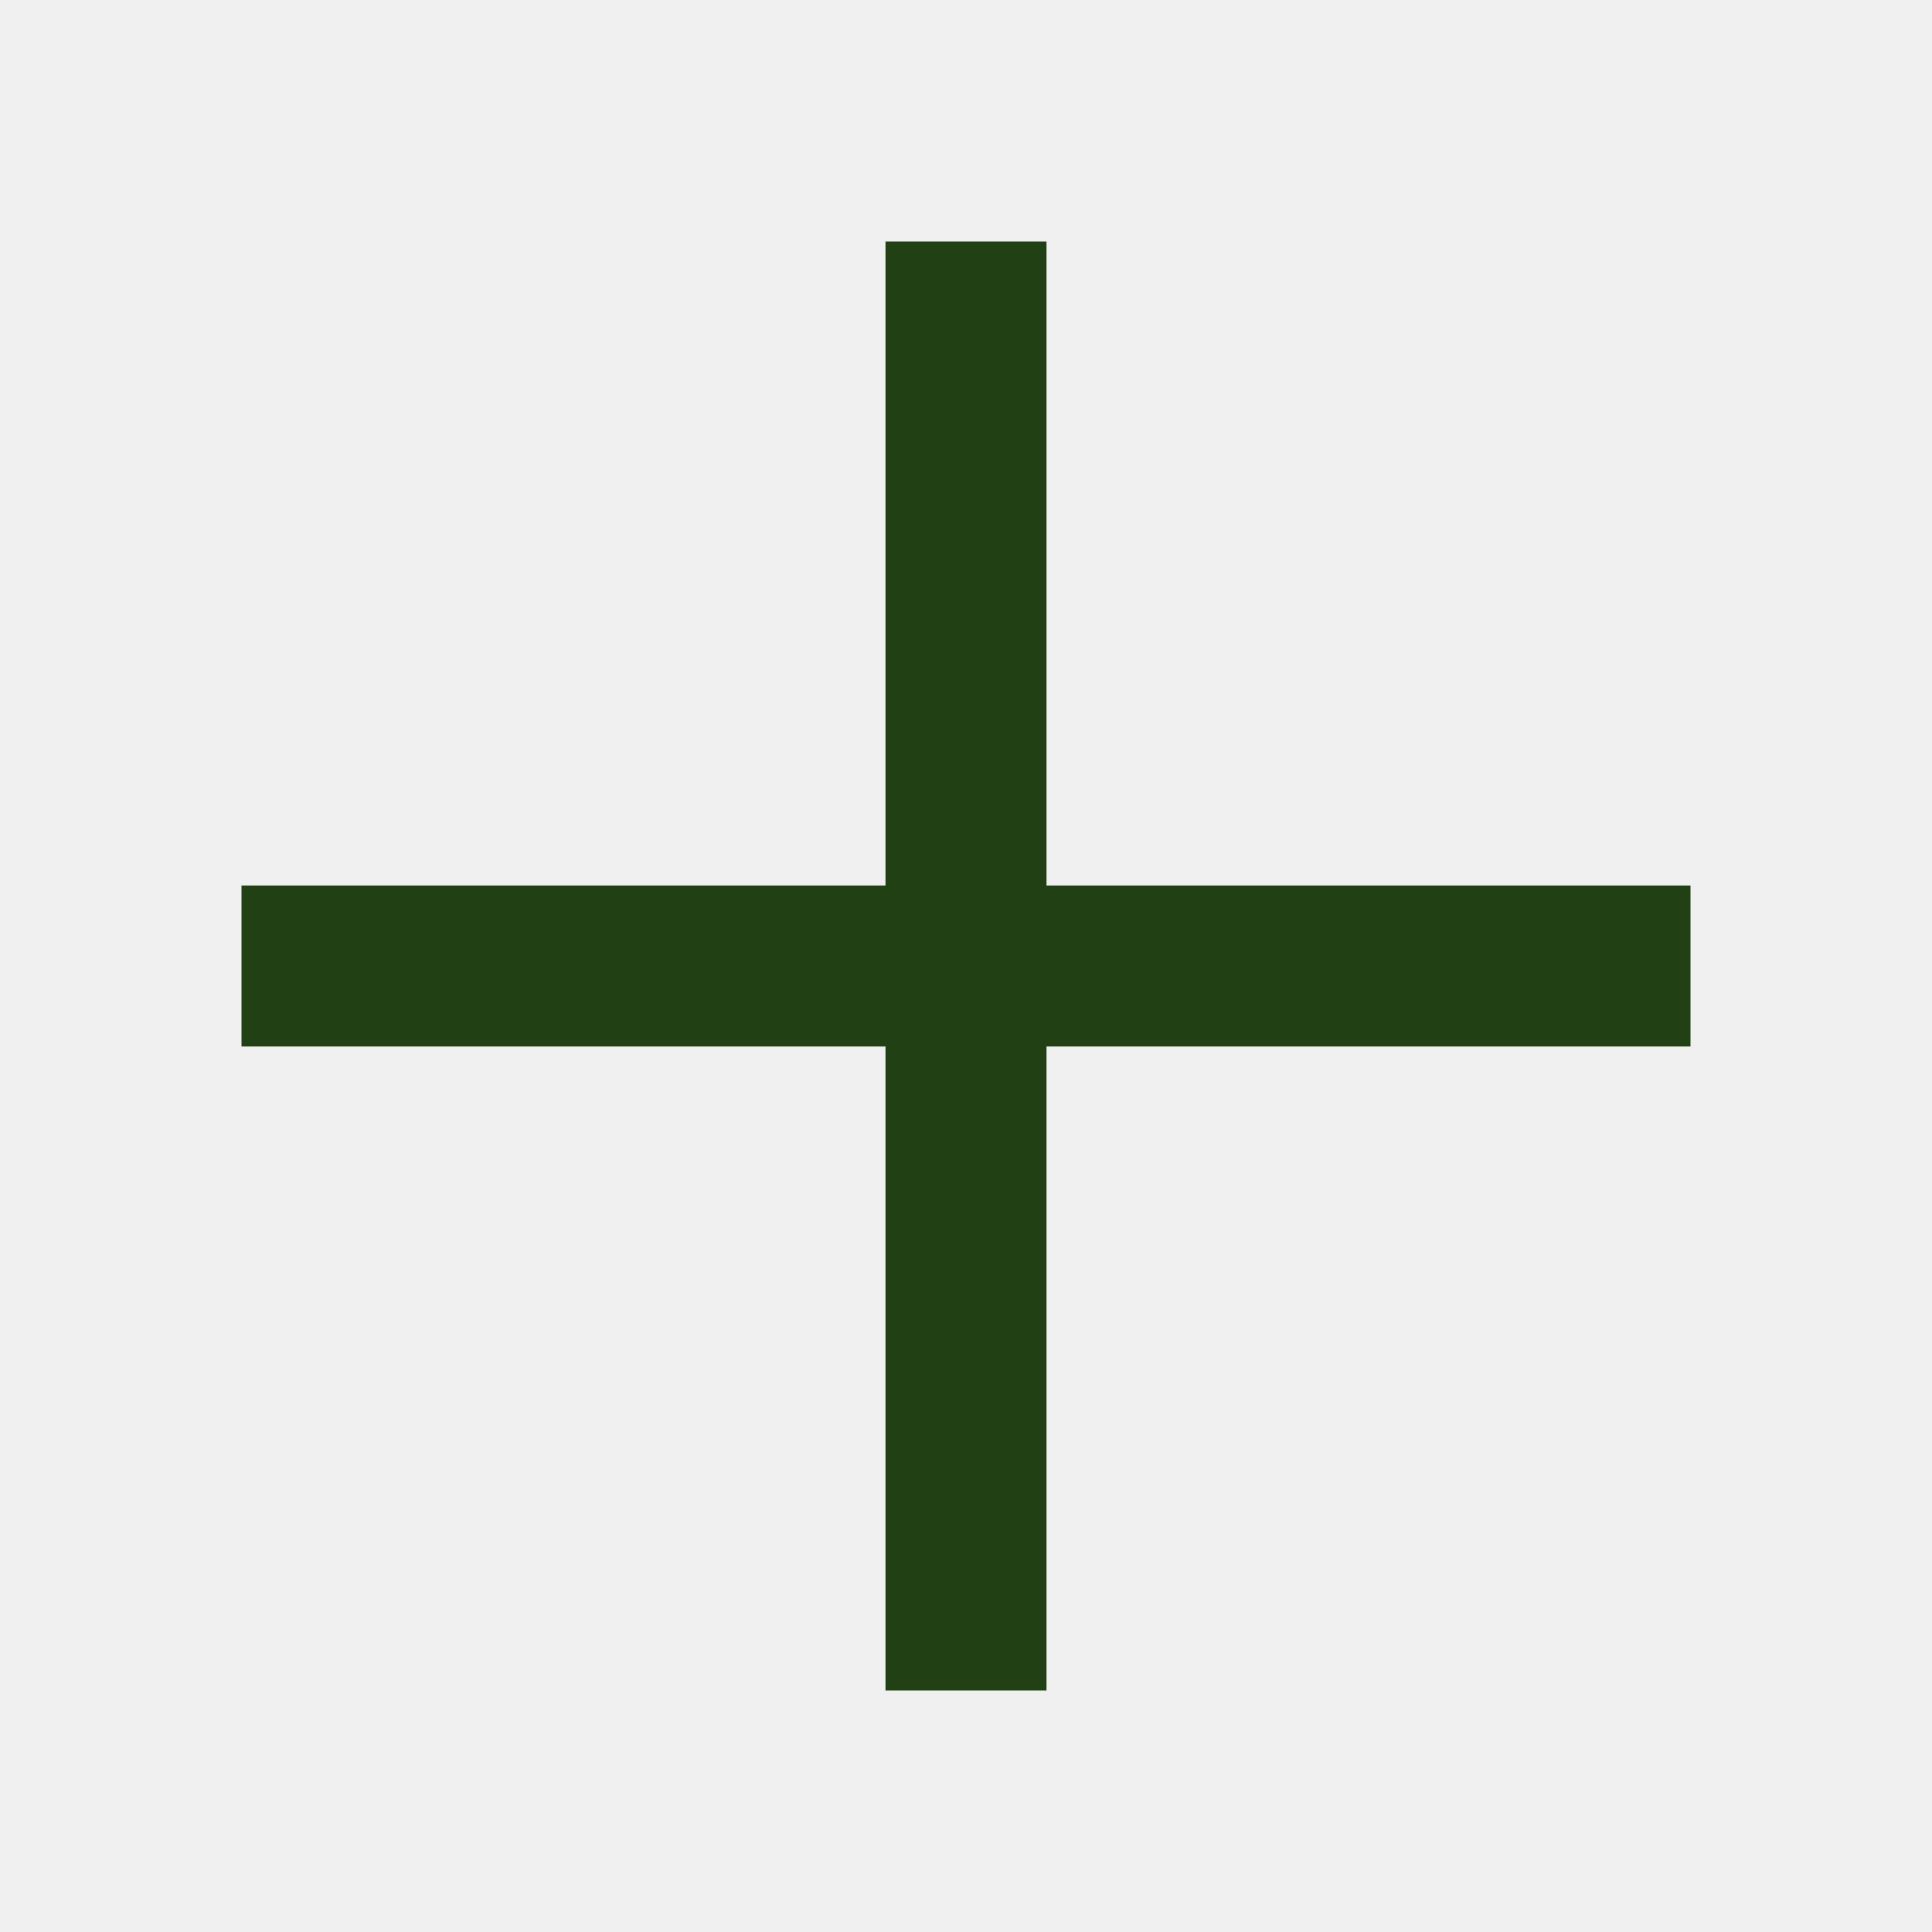
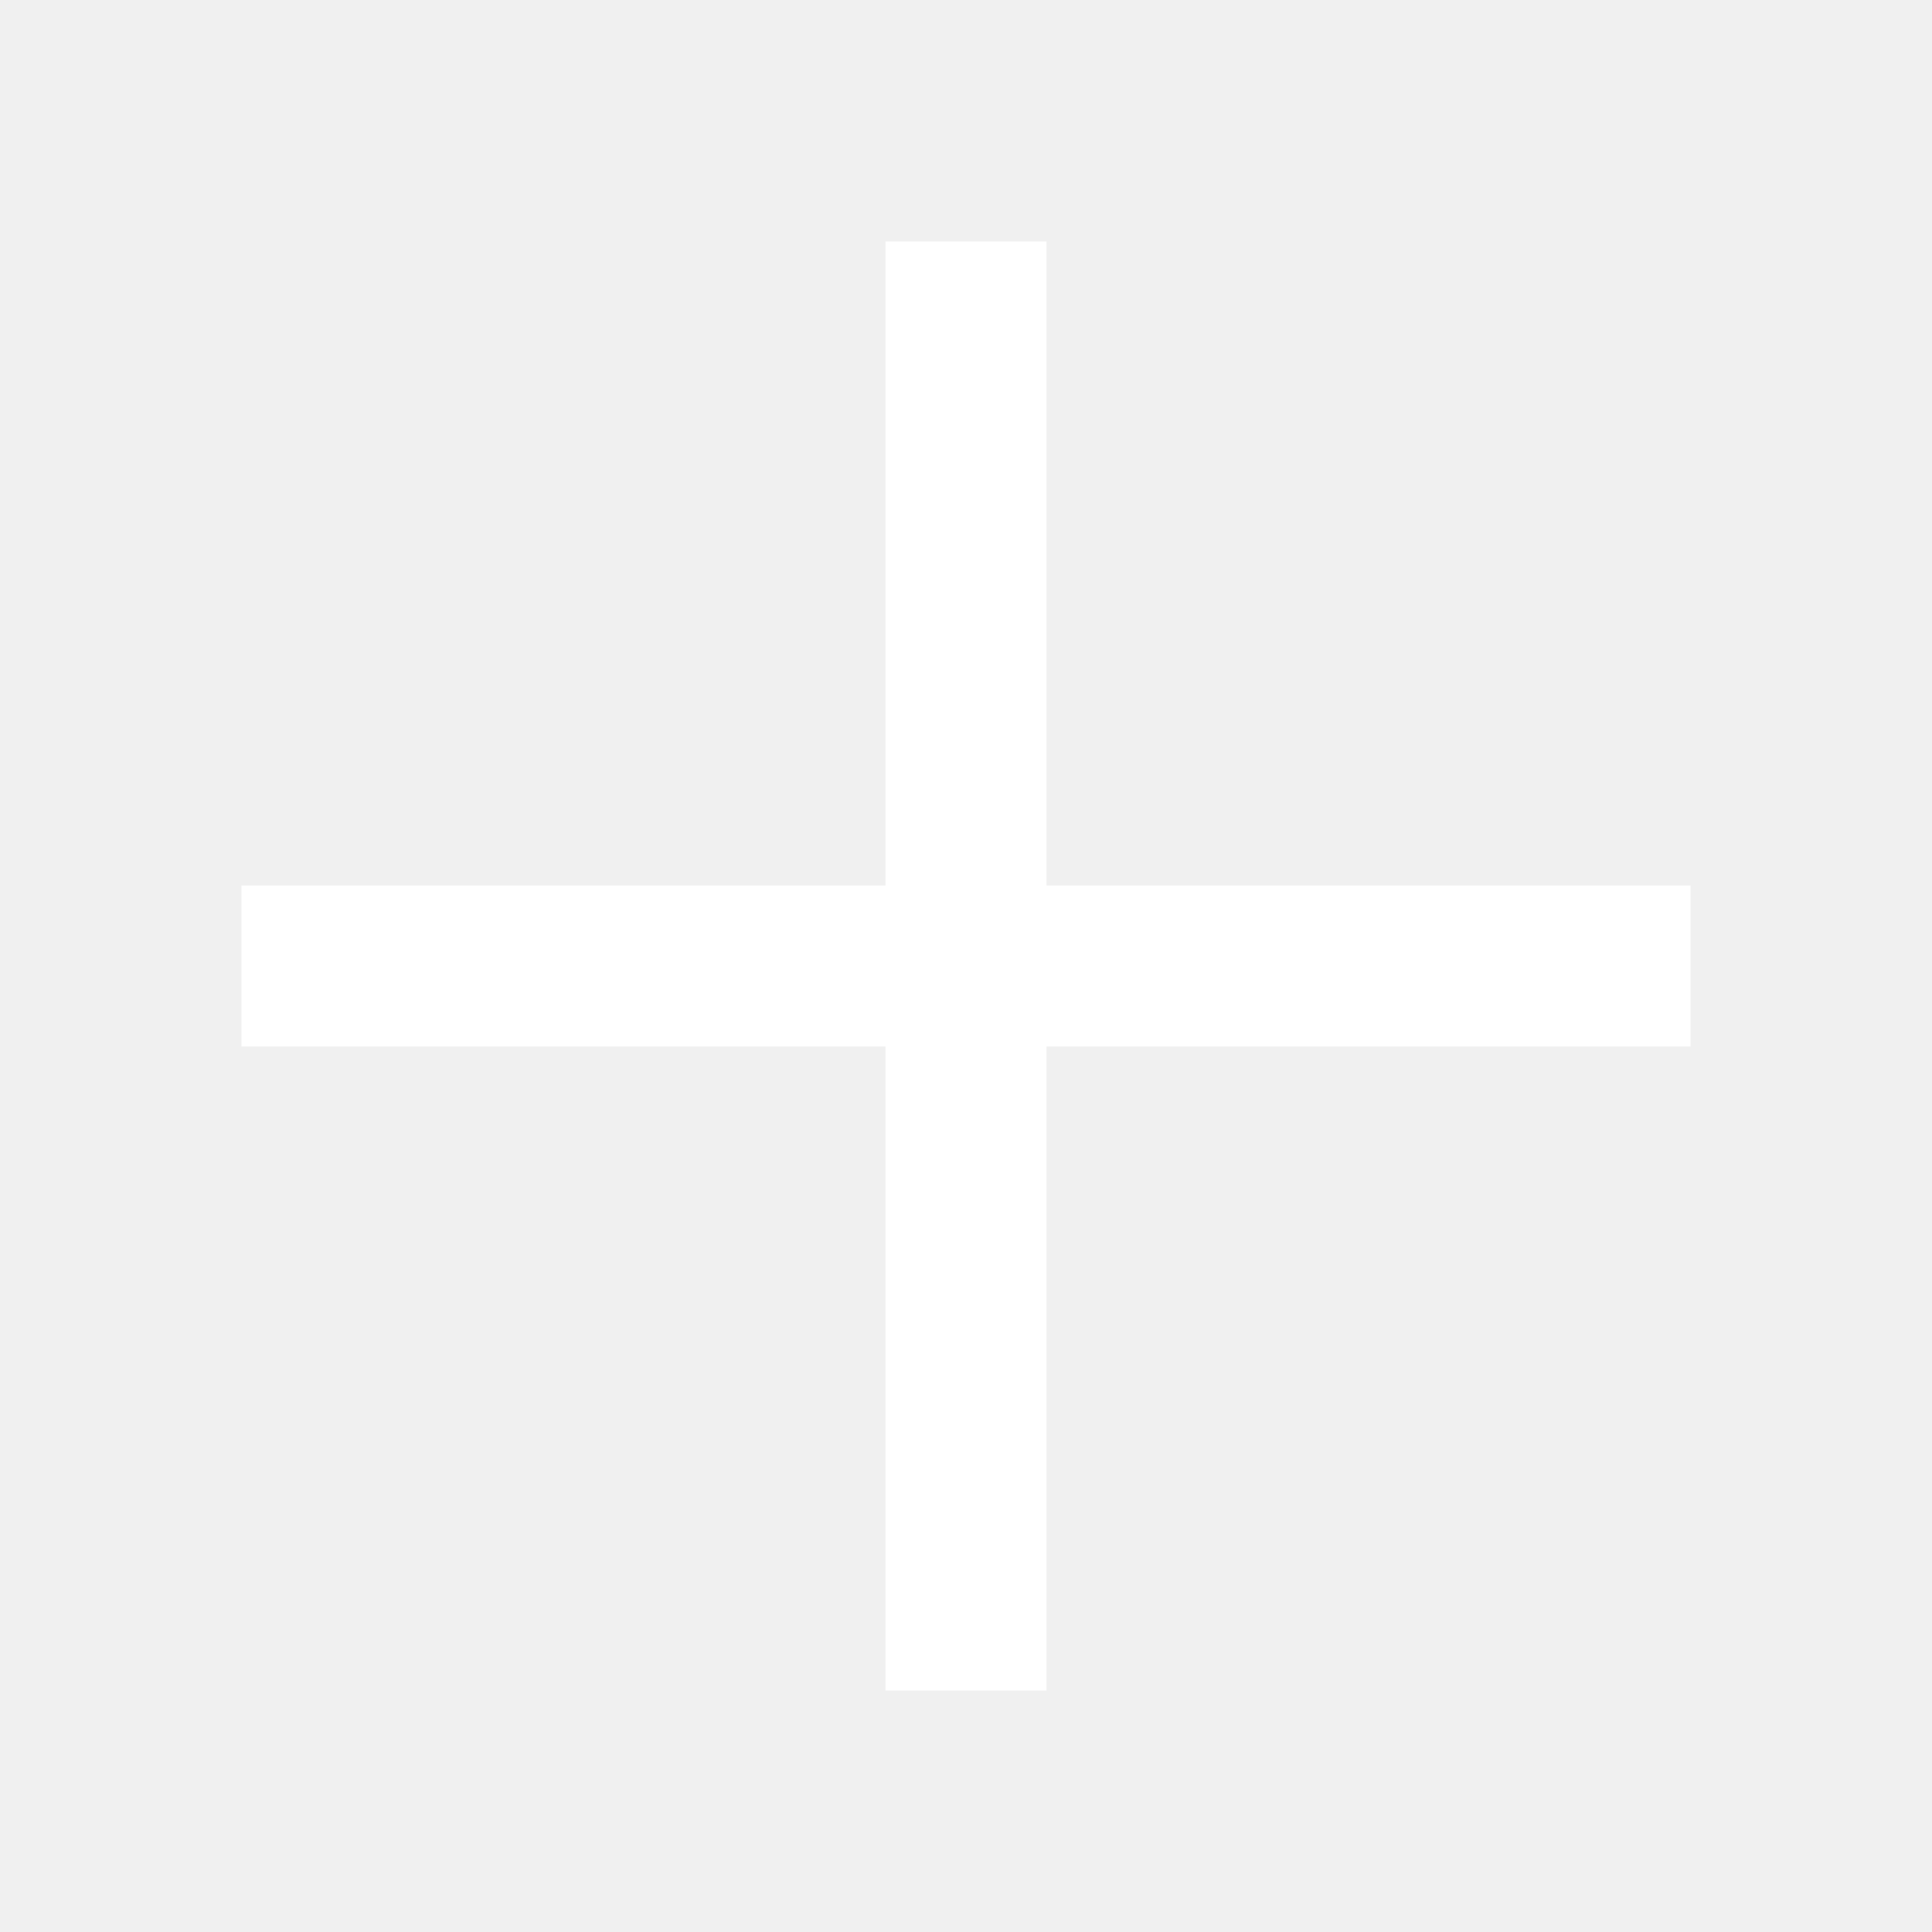
- <svg xmlns="http://www.w3.org/2000/svg" height="24px" viewBox="0 -960 960 960" width="24px" fill="#214115">
+ <svg xmlns="http://www.w3.org/2000/svg" height="24px" viewBox="0 -960 960 960" width="24px" fill="white">
  <path d="M440-120v-320H120v-80h320v-320h80v320h320v80H520v320h-80Z" />
</svg>
